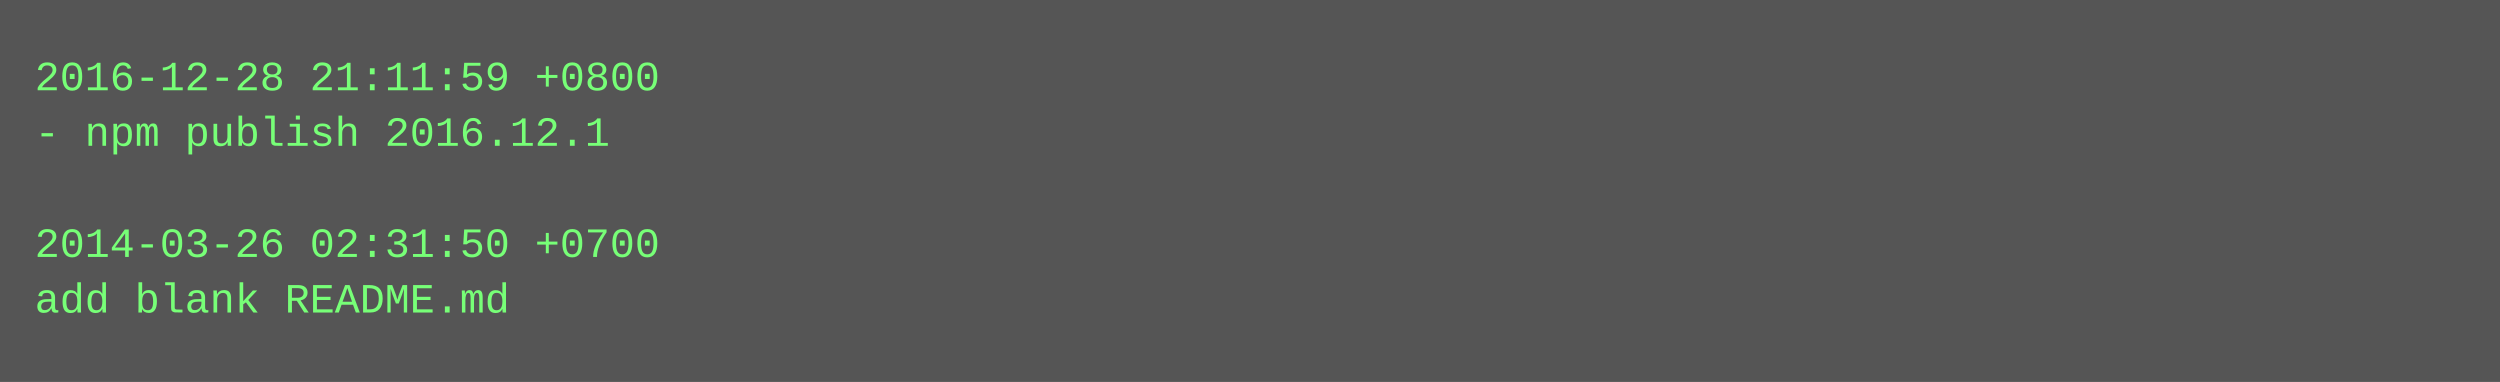
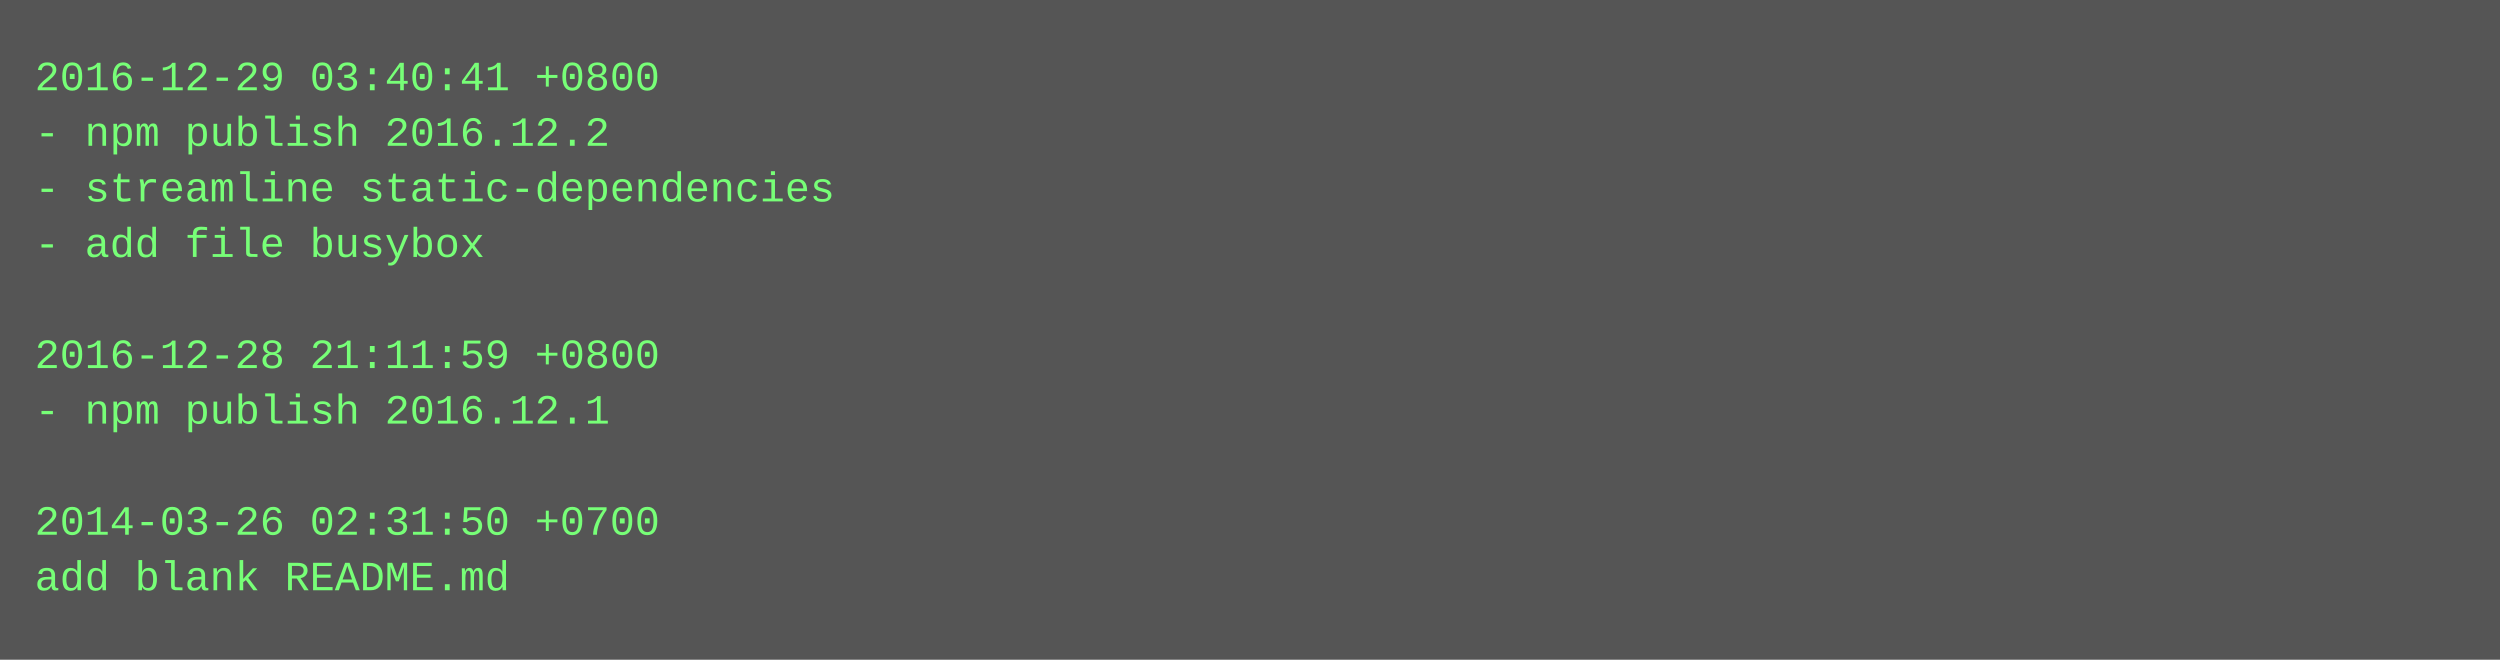
- <svg xmlns="http://www.w3.org/2000/svg" height="110" width="720">
-   <rect height="110" fill="#555" width="720" />
+ <svg xmlns="http://www.w3.org/2000/svg" height="190" width="720">
+   <rect height="190" fill="#555" width="720" />
  <text fill="#7f7" font-family="Courier New" font-size="12" xml:space="preserve">
-     <tspan x="10" y="26">2016-12-28 21:11:59 +0800</tspan>
-     <tspan x="10" y="42">- npm publish 2016.12.1</tspan>
-     <tspan x="10" y="58" />
-     <tspan x="10" y="74">2014-03-26 02:31:50 +0700</tspan>
-     <tspan x="10" y="90">add blank README.md</tspan>
+     <tspan x="10" y="26">2016-12-29 03:40:41 +0800</tspan>
+     <tspan x="10" y="42">- npm publish 2016.12.2</tspan>
+     <tspan x="10" y="58">- streamline static-dependencies</tspan>
+     <tspan x="10" y="74">- add file busybox</tspan>
+     <tspan x="10" y="90" />
+     <tspan x="10" y="106">2016-12-28 21:11:59 +0800</tspan>
+     <tspan x="10" y="122">- npm publish 2016.12.1</tspan>
+     <tspan x="10" y="138" />
+     <tspan x="10" y="154">2014-03-26 02:31:50 +0700</tspan>
+     <tspan x="10" y="170">add blank README.md</tspan>
  </text>
</svg>
